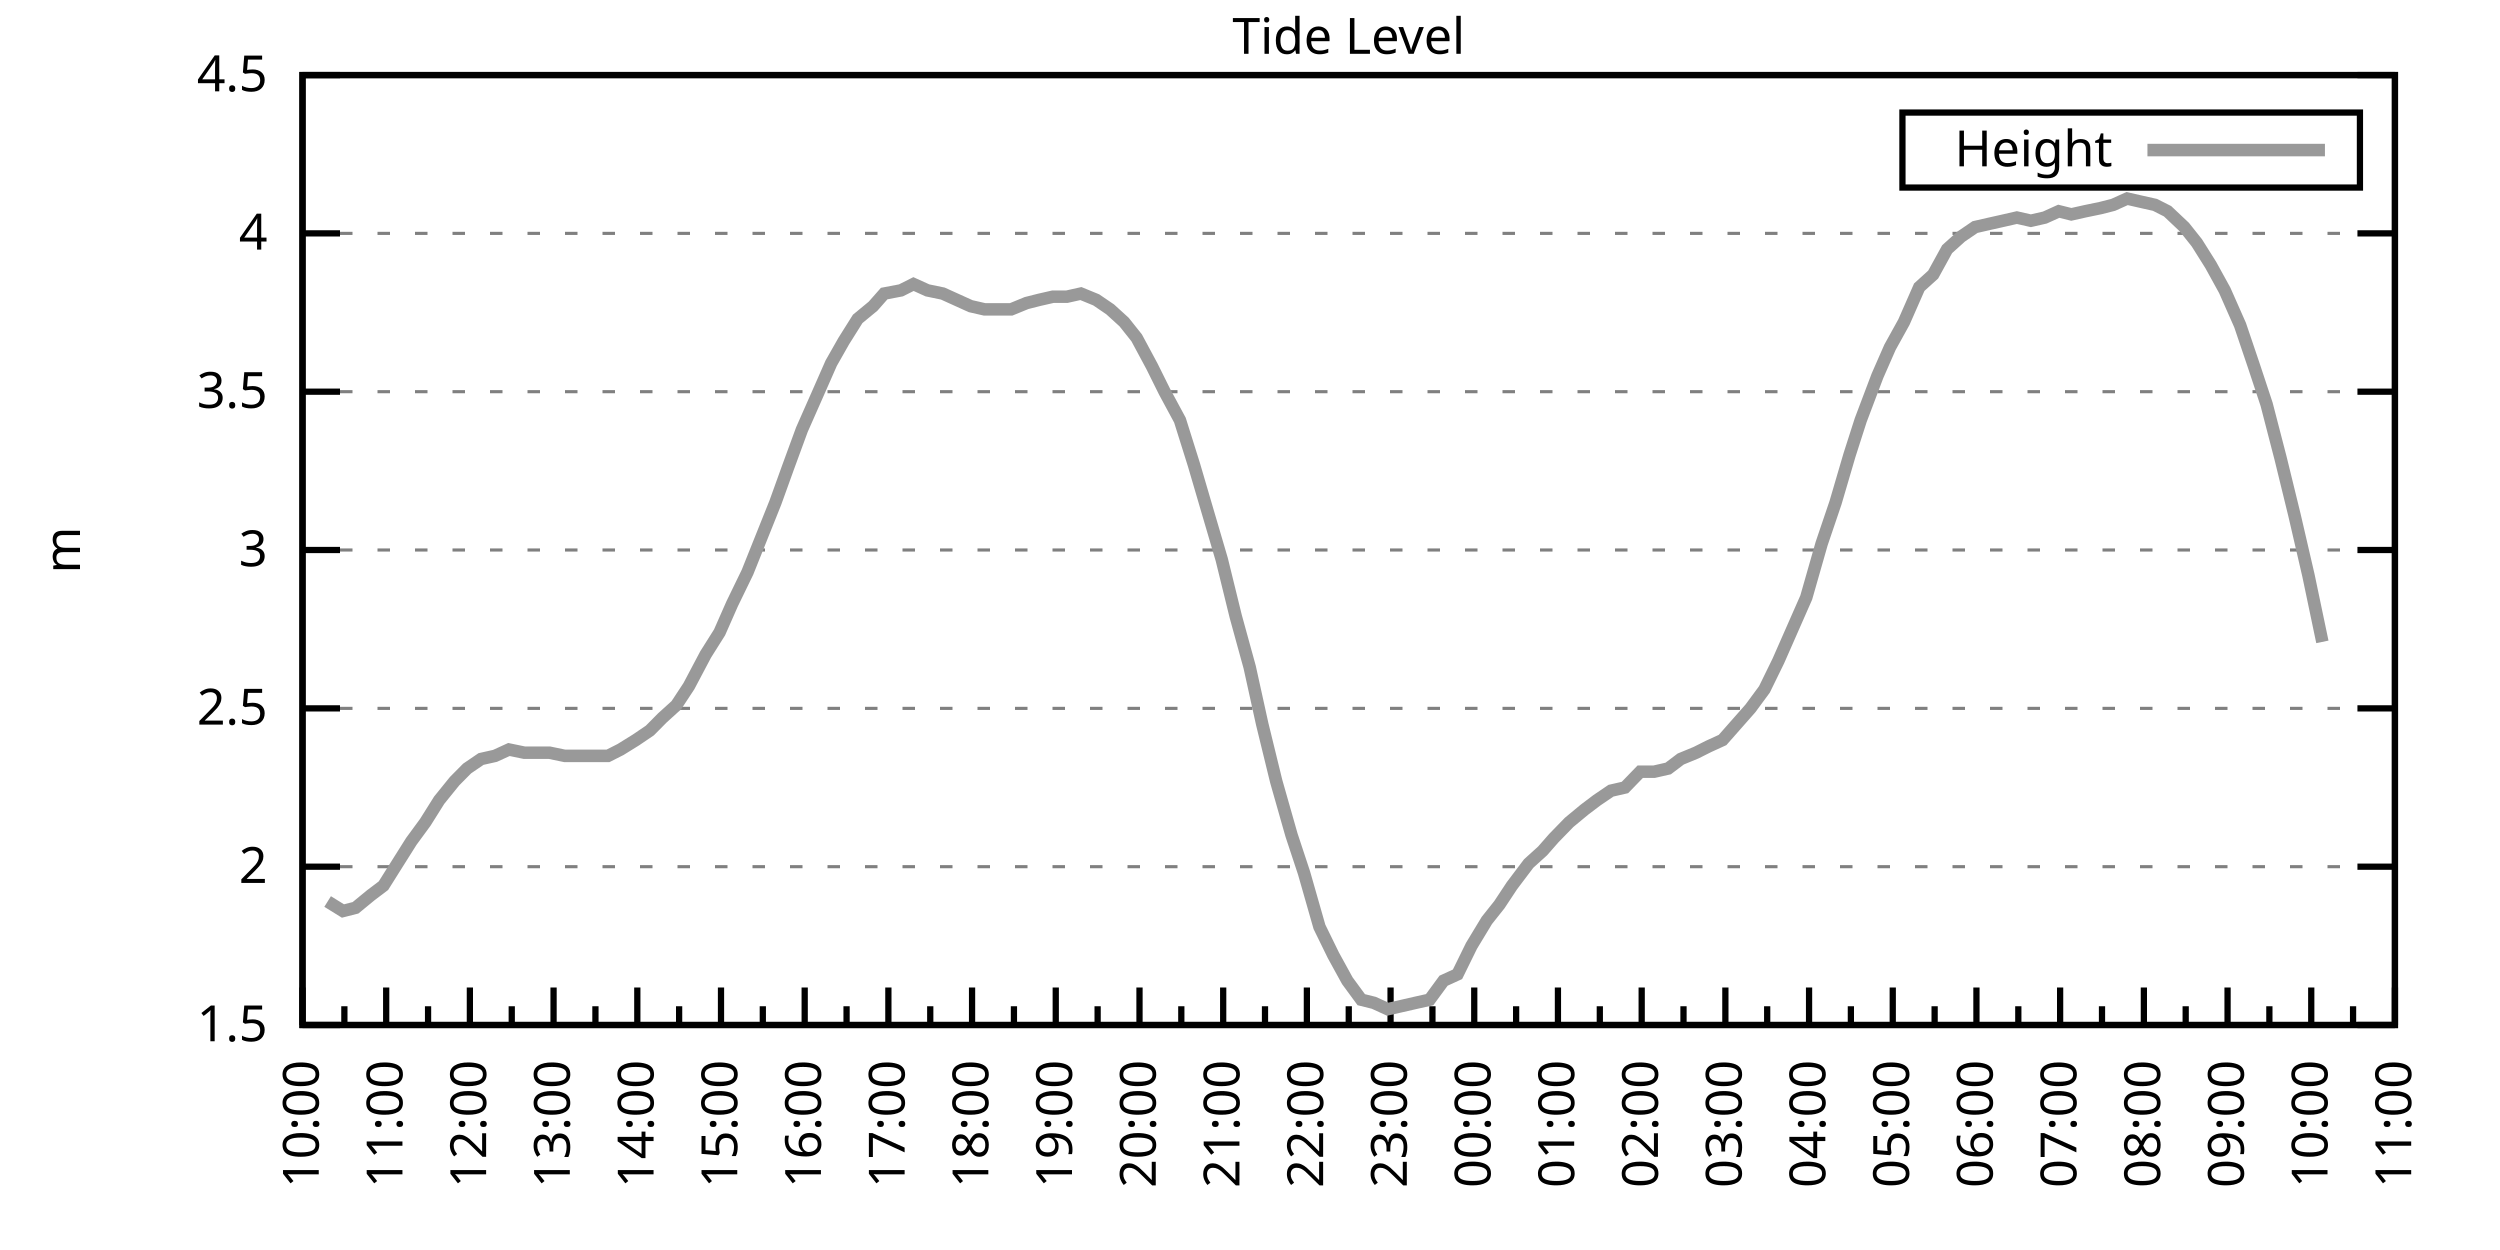
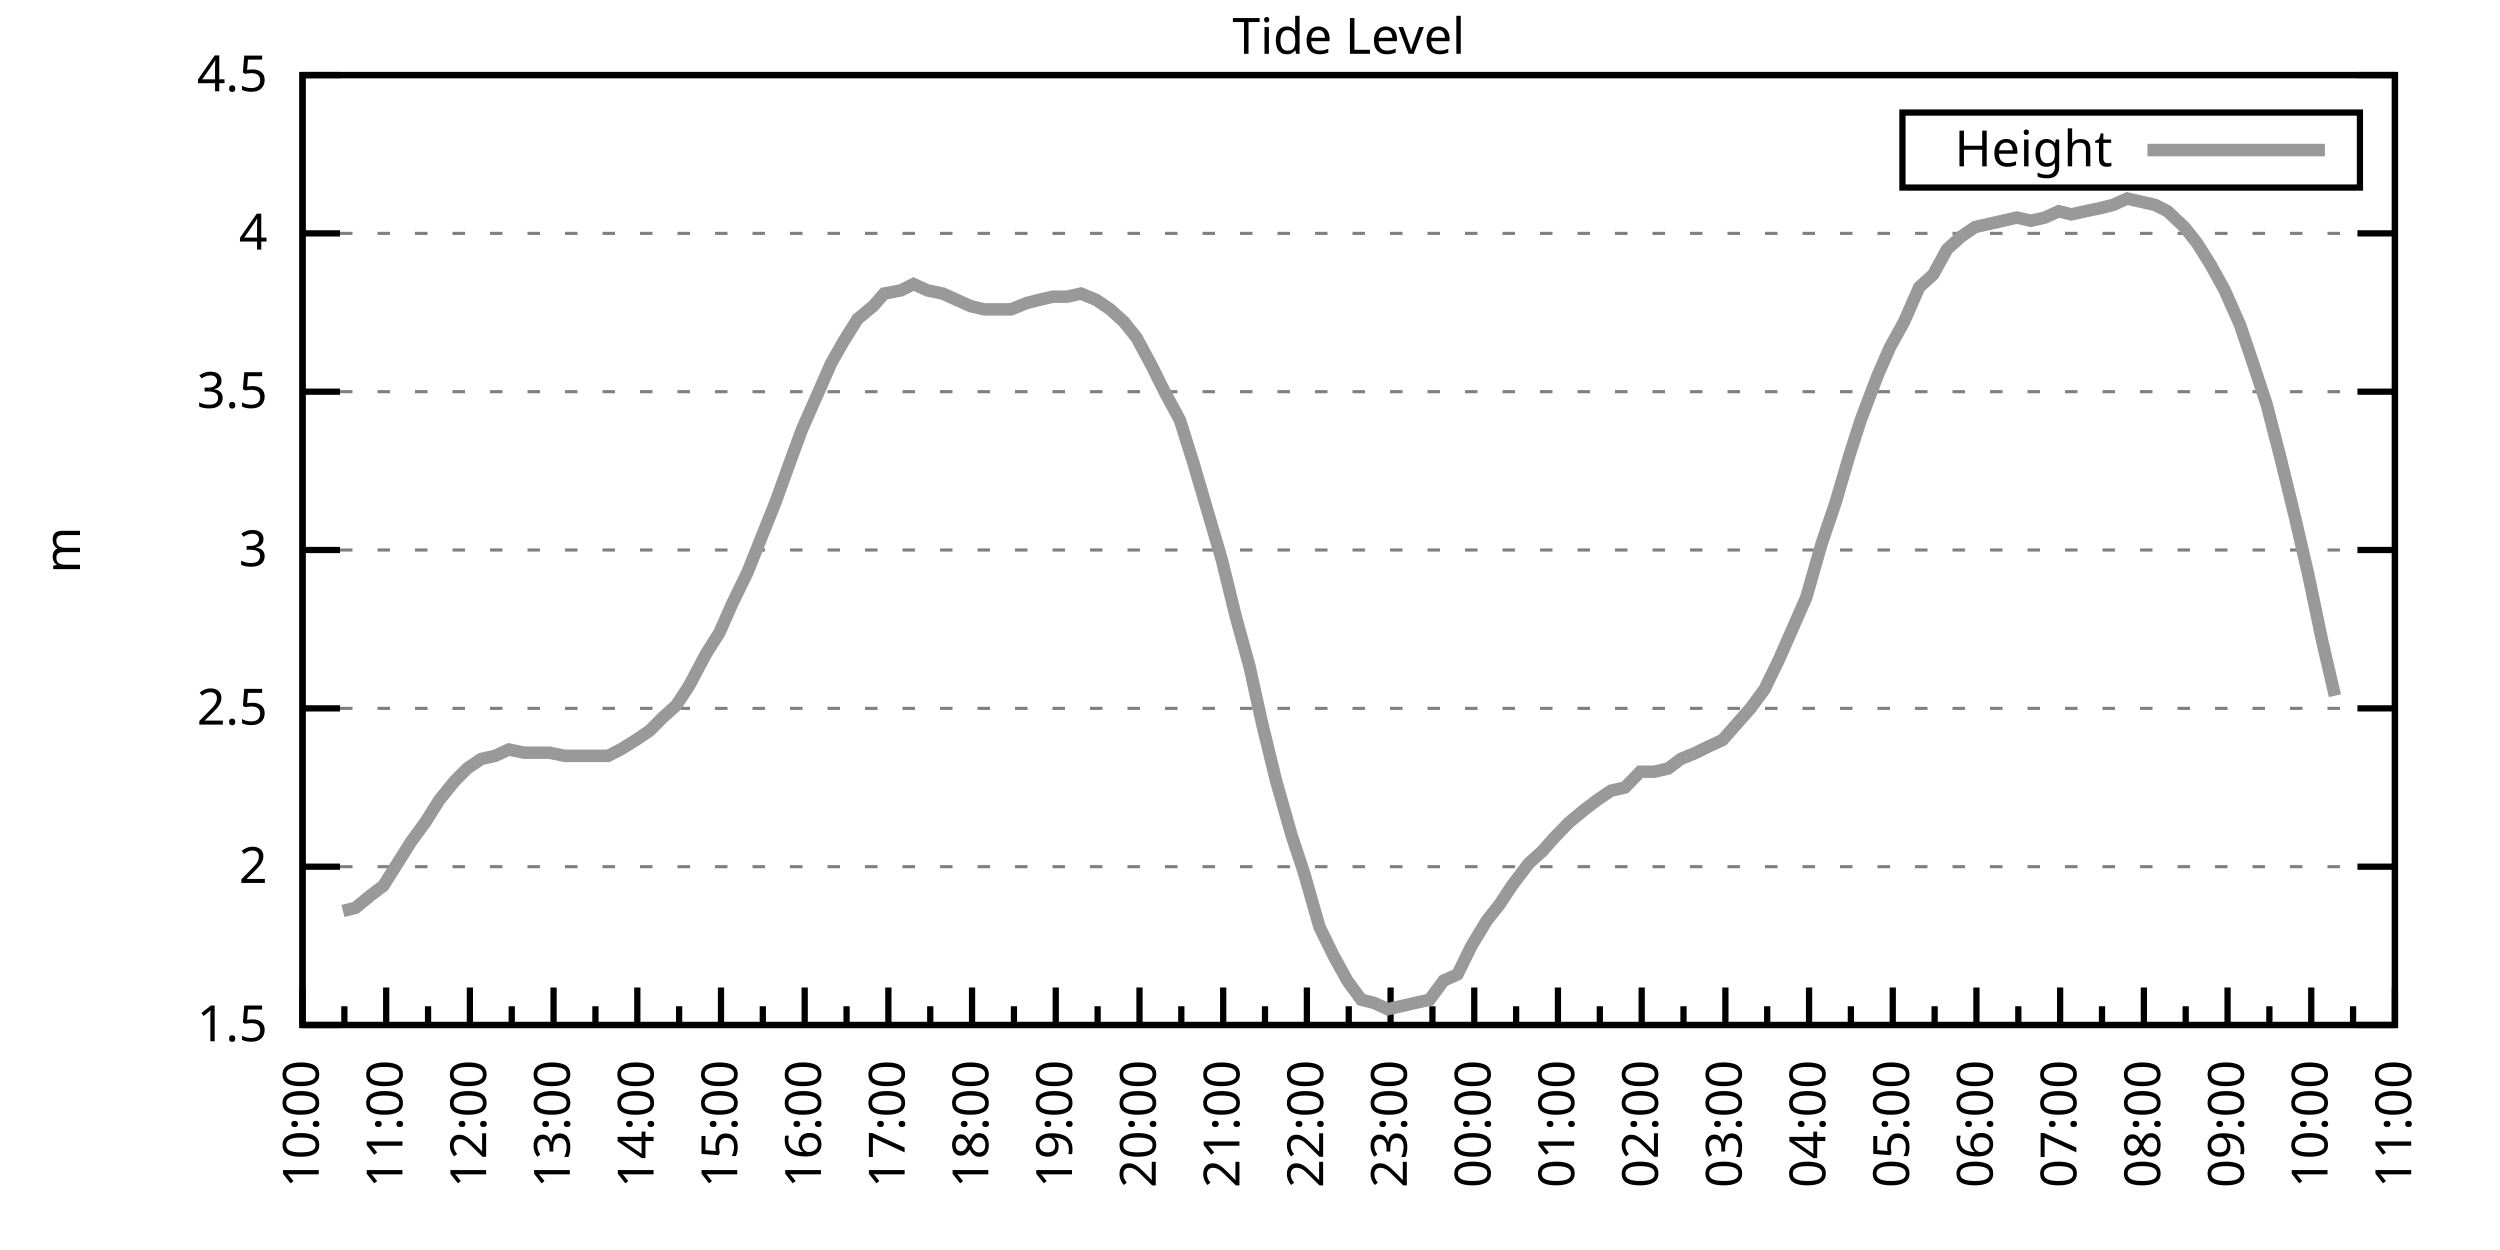
<svg xmlns="http://www.w3.org/2000/svg" xmlns:xlink="http://www.w3.org/1999/xlink" width="400" height="200" viewBox="0 0 400 200">
  <g id="gnuplot_canvas">
    <rect x="0" y="0" width="400" height="200" fill="none" />
    <defs>
      <circle id="gpDot" r="0.5" stroke-width="0.5" stroke="currentColor" />
      <path id="gpPt0" stroke-width="0.333" stroke="currentColor" d="M-1,0 h2 M0,-1 v2" />
      <path id="gpPt1" stroke-width="0.333" stroke="currentColor" d="M-1,-1 L1,1 M1,-1 L-1,1" />
      <path id="gpPt2" stroke-width="0.333" stroke="currentColor" d="M-1,0 L1,0 M0,-1 L0,1 M-1,-1 L1,1 M-1,1 L1,-1" />
      <rect id="gpPt3" stroke-width="0.333" stroke="currentColor" x="-1" y="-1" width="2" height="2" />
      <rect id="gpPt4" stroke-width="0.333" stroke="currentColor" fill="currentColor" x="-1" y="-1" width="2" height="2" />
      <circle id="gpPt5" stroke-width="0.333" stroke="currentColor" cx="0" cy="0" r="1" />
      <use xlink:href="#gpPt5" id="gpPt6" fill="currentColor" stroke="none" />
      <path id="gpPt7" stroke-width="0.333" stroke="currentColor" d="M0,-1.33 L-1.33,0.67 L1.33,0.67 z" />
      <use xlink:href="#gpPt7" id="gpPt8" fill="currentColor" stroke="none" />
      <use xlink:href="#gpPt7" id="gpPt9" stroke="currentColor" transform="rotate(180)" />
      <use xlink:href="#gpPt9" id="gpPt10" fill="currentColor" stroke="none" />
      <use xlink:href="#gpPt3" id="gpPt11" stroke="currentColor" transform="rotate(45)" />
      <use xlink:href="#gpPt11" id="gpPt12" fill="currentColor" stroke="none" />
      <path id="gpPt13" stroke-width="0.333" stroke="currentColor" d="M0,1.330 L1.265,0.411 L0.782,-1.067 L-0.782,-1.076 L-1.265,0.411 z" />
      <use xlink:href="#gpPt13" id="gpPt14" fill="currentColor" stroke="none" />
      <filter id="textbox" filterUnits="objectBoundingBox" x="0" y="0" height="1" width="1">
        <feFlood flood-color="white" flood-opacity="1" result="bgnd" />
        <feComposite in="SourceGraphic" in2="bgnd" operator="atop" />
      </filter>
      <filter id="greybox" filterUnits="objectBoundingBox" x="0" y="0" height="1" width="1">
        <feFlood flood-color="lightgrey" flood-opacity="1" result="grey" />
        <feComposite in="SourceGraphic" in2="grey" operator="atop" />
      </filter>
    </defs>
    <g fill="none" color="white" stroke="currentColor" stroke-width="1.00" stroke-linecap="butt" stroke-linejoin="miter">
</g>
    <g fill="none" color="black" stroke="currentColor" stroke-width="1.00" stroke-linecap="butt" stroke-linejoin="miter">
      <g stroke="none" shape-rendering="crispEdges">
        <polygon fill="rgb(255, 255, 255)" points="48.40,164.00 383.18,164.00 383.18,12.02 48.40,12.02 " />
      </g>
    </g>
    <g fill="none" color="black" stroke="currentColor" stroke-width="1.00" stroke-linecap="butt" stroke-linejoin="miter">
</g>
    <g fill="none" color="black" stroke="black" stroke-width="0.50" stroke-linecap="butt" stroke-linejoin="miter">
</g>
    <g fill="none" color="gray" stroke="currentColor" stroke-width="0.50" stroke-linecap="butt" stroke-linejoin="miter">
      <path stroke="gray" stroke-dasharray="2,4" class="gridline" d="M48.40,164.00 L383.19,164.00  " />
    </g>
    <g fill="none" color="gray" stroke="gray" stroke-width="1.00" stroke-linecap="butt" stroke-linejoin="miter">
</g>
    <g fill="none" color="black" stroke="currentColor" stroke-width="1.00" stroke-linecap="butt" stroke-linejoin="miter">
      <path stroke="black" d="M48.40,164.00 L54.40,164.00 M383.19,164.00 L377.19,164.00  " />
      <g transform="translate(42.80,166.60)" stroke="none" fill="black" font-family="Sans" font-size="8.00" text-anchor="end">
        <text>
          <tspan font-family="Sans"> 1.5</tspan>
        </text>
      </g>
    </g>
    <g fill="none" color="black" stroke="currentColor" stroke-width="1.00" stroke-linecap="butt" stroke-linejoin="miter">
</g>
    <g fill="none" color="black" stroke="black" stroke-width="0.50" stroke-linecap="butt" stroke-linejoin="miter">
</g>
    <g fill="none" color="gray" stroke="currentColor" stroke-width="0.50" stroke-linecap="butt" stroke-linejoin="miter">
      <path stroke="gray" stroke-dasharray="2,4" class="gridline" d="M48.40,138.67 L383.19,138.67  " />
    </g>
    <g fill="none" color="gray" stroke="gray" stroke-width="1.00" stroke-linecap="butt" stroke-linejoin="miter">
</g>
    <g fill="none" color="black" stroke="currentColor" stroke-width="1.00" stroke-linecap="butt" stroke-linejoin="miter">
      <path stroke="black" d="M48.40,138.67 L54.40,138.67 M383.19,138.67 L377.19,138.67  " />
      <g transform="translate(42.80,141.27)" stroke="none" fill="black" font-family="Sans" font-size="8.00" text-anchor="end">
        <text>
          <tspan font-family="Sans"> 2</tspan>
        </text>
      </g>
    </g>
    <g fill="none" color="black" stroke="currentColor" stroke-width="1.00" stroke-linecap="butt" stroke-linejoin="miter">
</g>
    <g fill="none" color="black" stroke="black" stroke-width="0.50" stroke-linecap="butt" stroke-linejoin="miter">
</g>
    <g fill="none" color="gray" stroke="currentColor" stroke-width="0.50" stroke-linecap="butt" stroke-linejoin="miter">
      <path stroke="gray" stroke-dasharray="2,4" class="gridline" d="M48.40,113.34 L383.19,113.34  " />
    </g>
    <g fill="none" color="gray" stroke="gray" stroke-width="1.00" stroke-linecap="butt" stroke-linejoin="miter">
</g>
    <g fill="none" color="black" stroke="currentColor" stroke-width="1.00" stroke-linecap="butt" stroke-linejoin="miter">
      <path stroke="black" d="M48.40,113.34 L54.40,113.34 M383.19,113.34 L377.19,113.34  " />
      <g transform="translate(42.80,115.94)" stroke="none" fill="black" font-family="Sans" font-size="8.00" text-anchor="end">
        <text>
          <tspan font-family="Sans"> 2.5</tspan>
        </text>
      </g>
    </g>
    <g fill="none" color="black" stroke="currentColor" stroke-width="1.00" stroke-linecap="butt" stroke-linejoin="miter">
</g>
    <g fill="none" color="black" stroke="black" stroke-width="0.50" stroke-linecap="butt" stroke-linejoin="miter">
</g>
    <g fill="none" color="gray" stroke="currentColor" stroke-width="0.50" stroke-linecap="butt" stroke-linejoin="miter">
      <path stroke="gray" stroke-dasharray="2,4" class="gridline" d="M48.40,88.00 L383.19,88.00  " />
    </g>
    <g fill="none" color="gray" stroke="gray" stroke-width="1.00" stroke-linecap="butt" stroke-linejoin="miter">
</g>
    <g fill="none" color="black" stroke="currentColor" stroke-width="1.00" stroke-linecap="butt" stroke-linejoin="miter">
      <path stroke="black" d="M48.40,88.00 L54.40,88.00 M383.19,88.00 L377.19,88.00  " />
      <g transform="translate(42.80,90.60)" stroke="none" fill="black" font-family="Sans" font-size="8.00" text-anchor="end">
        <text>
          <tspan font-family="Sans"> 3</tspan>
        </text>
      </g>
    </g>
    <g fill="none" color="black" stroke="currentColor" stroke-width="1.00" stroke-linecap="butt" stroke-linejoin="miter">
</g>
    <g fill="none" color="black" stroke="black" stroke-width="0.50" stroke-linecap="butt" stroke-linejoin="miter">
</g>
    <g fill="none" color="gray" stroke="currentColor" stroke-width="0.50" stroke-linecap="butt" stroke-linejoin="miter">
      <path stroke="gray" stroke-dasharray="2,4" class="gridline" d="M48.40,62.67 L383.19,62.67  " />
    </g>
    <g fill="none" color="gray" stroke="gray" stroke-width="1.00" stroke-linecap="butt" stroke-linejoin="miter">
</g>
    <g fill="none" color="black" stroke="currentColor" stroke-width="1.00" stroke-linecap="butt" stroke-linejoin="miter">
      <path stroke="black" d="M48.40,62.67 L54.40,62.67 M383.19,62.67 L377.19,62.67  " />
      <g transform="translate(42.80,65.27)" stroke="none" fill="black" font-family="Sans" font-size="8.00" text-anchor="end">
        <text>
          <tspan font-family="Sans"> 3.5</tspan>
        </text>
      </g>
    </g>
    <g fill="none" color="black" stroke="currentColor" stroke-width="1.00" stroke-linecap="butt" stroke-linejoin="miter">
</g>
    <g fill="none" color="black" stroke="black" stroke-width="0.50" stroke-linecap="butt" stroke-linejoin="miter">
</g>
    <g fill="none" color="gray" stroke="currentColor" stroke-width="0.50" stroke-linecap="butt" stroke-linejoin="miter">
      <path stroke="gray" stroke-dasharray="2,4" class="gridline" d="M48.40,37.34 L383.19,37.34  " />
    </g>
    <g fill="none" color="gray" stroke="gray" stroke-width="1.00" stroke-linecap="butt" stroke-linejoin="miter">
</g>
    <g fill="none" color="black" stroke="currentColor" stroke-width="1.00" stroke-linecap="butt" stroke-linejoin="miter">
      <path stroke="black" d="M48.40,37.34 L54.40,37.34 M383.19,37.34 L377.19,37.34  " />
      <g transform="translate(42.80,39.94)" stroke="none" fill="black" font-family="Sans" font-size="8.00" text-anchor="end">
        <text>
          <tspan font-family="Sans"> 4</tspan>
        </text>
      </g>
    </g>
    <g fill="none" color="black" stroke="currentColor" stroke-width="1.00" stroke-linecap="butt" stroke-linejoin="miter">
</g>
    <g fill="none" color="black" stroke="black" stroke-width="0.50" stroke-linecap="butt" stroke-linejoin="miter">
</g>
    <g fill="none" color="gray" stroke="currentColor" stroke-width="0.50" stroke-linecap="butt" stroke-linejoin="miter">
      <path stroke="gray" stroke-dasharray="2,4" class="gridline" d="M48.40,12.01 L383.19,12.01  " />
    </g>
    <g fill="none" color="gray" stroke="gray" stroke-width="1.00" stroke-linecap="butt" stroke-linejoin="miter">
</g>
    <g fill="none" color="black" stroke="currentColor" stroke-width="1.00" stroke-linecap="butt" stroke-linejoin="miter">
      <path stroke="black" d="M48.40,12.01 L54.40,12.01 M383.19,12.01 L377.19,12.01  " />
      <g transform="translate(42.80,14.61)" stroke="none" fill="black" font-family="Sans" font-size="8.00" text-anchor="end">
        <text>
          <tspan font-family="Sans"> 4.5</tspan>
        </text>
      </g>
    </g>
    <g fill="none" color="black" stroke="currentColor" stroke-width="1.00" stroke-linecap="butt" stroke-linejoin="miter">
      <path stroke="black" d="M48.40,164.00 L48.40,158.00  " />
      <g transform="translate(51.00,169.60) rotate(270)" stroke="none" fill="black" font-family="Sans" font-size="8.00" text-anchor="end">
        <text>
          <tspan font-family="Sans">10:00</tspan>
        </text>
      </g>
    </g>
    <g fill="none" color="black" stroke="currentColor" stroke-width="1.00" stroke-linecap="butt" stroke-linejoin="miter">
      <path stroke="black" d="M55.10,164.00 L55.10,161.00 M61.79,164.00 L61.79,158.00  " />
      <g transform="translate(64.39,169.60) rotate(270)" stroke="none" fill="black" font-family="Sans" font-size="8.00" text-anchor="end">
        <text>
          <tspan font-family="Sans">11:00</tspan>
        </text>
      </g>
    </g>
    <g fill="none" color="black" stroke="currentColor" stroke-width="1.00" stroke-linecap="butt" stroke-linejoin="miter">
      <path stroke="black" d="M68.49,164.00 L68.49,161.00 M75.18,164.00 L75.18,158.00  " />
      <g transform="translate(77.78,169.60) rotate(270)" stroke="none" fill="black" font-family="Sans" font-size="8.00" text-anchor="end">
        <text>
          <tspan font-family="Sans">12:00</tspan>
        </text>
      </g>
    </g>
    <g fill="none" color="black" stroke="currentColor" stroke-width="1.00" stroke-linecap="butt" stroke-linejoin="miter">
      <path stroke="black" d="M81.88,164.00 L81.88,161.00 M88.57,164.00 L88.57,158.00  " />
      <g transform="translate(91.17,169.60) rotate(270)" stroke="none" fill="black" font-family="Sans" font-size="8.00" text-anchor="end">
        <text>
          <tspan font-family="Sans">13:00</tspan>
        </text>
      </g>
    </g>
    <g fill="none" color="black" stroke="currentColor" stroke-width="1.00" stroke-linecap="butt" stroke-linejoin="miter">
      <path stroke="black" d="M95.27,164.00 L95.27,161.00 M101.97,164.00 L101.97,158.00  " />
      <g transform="translate(104.57,169.60) rotate(270)" stroke="none" fill="black" font-family="Sans" font-size="8.00" text-anchor="end">
        <text>
          <tspan font-family="Sans">14:00</tspan>
        </text>
      </g>
    </g>
    <g fill="none" color="black" stroke="currentColor" stroke-width="1.00" stroke-linecap="butt" stroke-linejoin="miter">
      <path stroke="black" d="M108.66,164.00 L108.66,161.00 M115.36,164.00 L115.36,158.00  " />
      <g transform="translate(117.96,169.60) rotate(270)" stroke="none" fill="black" font-family="Sans" font-size="8.00" text-anchor="end">
        <text>
          <tspan font-family="Sans">15:00</tspan>
        </text>
      </g>
    </g>
    <g fill="none" color="black" stroke="currentColor" stroke-width="1.00" stroke-linecap="butt" stroke-linejoin="miter">
      <path stroke="black" d="M122.05,164.00 L122.05,161.00 M128.75,164.00 L128.75,158.00  " />
      <g transform="translate(131.35,169.60) rotate(270)" stroke="none" fill="black" font-family="Sans" font-size="8.00" text-anchor="end">
        <text>
          <tspan font-family="Sans">16:00</tspan>
        </text>
      </g>
    </g>
    <g fill="none" color="black" stroke="currentColor" stroke-width="1.00" stroke-linecap="butt" stroke-linejoin="miter">
      <path stroke="black" d="M135.45,164.00 L135.45,161.00 M142.14,164.00 L142.14,158.00  " />
      <g transform="translate(144.74,169.60) rotate(270)" stroke="none" fill="black" font-family="Sans" font-size="8.00" text-anchor="end">
        <text>
          <tspan font-family="Sans">17:00</tspan>
        </text>
      </g>
    </g>
    <g fill="none" color="black" stroke="currentColor" stroke-width="1.00" stroke-linecap="butt" stroke-linejoin="miter">
      <path stroke="black" d="M148.84,164.00 L148.84,161.00 M155.53,164.00 L155.53,158.00  " />
      <g transform="translate(158.13,169.60) rotate(270)" stroke="none" fill="black" font-family="Sans" font-size="8.00" text-anchor="end">
        <text>
          <tspan font-family="Sans">18:00</tspan>
        </text>
      </g>
    </g>
    <g fill="none" color="black" stroke="currentColor" stroke-width="1.00" stroke-linecap="butt" stroke-linejoin="miter">
      <path stroke="black" d="M162.23,164.00 L162.23,161.00 M168.92,164.00 L168.92,158.00  " />
      <g transform="translate(171.52,169.60) rotate(270)" stroke="none" fill="black" font-family="Sans" font-size="8.00" text-anchor="end">
        <text>
          <tspan font-family="Sans">19:00</tspan>
        </text>
      </g>
    </g>
    <g fill="none" color="black" stroke="currentColor" stroke-width="1.00" stroke-linecap="butt" stroke-linejoin="miter">
      <path stroke="black" d="M175.62,164.00 L175.62,161.00 M182.32,164.00 L182.32,158.00  " />
      <g transform="translate(184.92,169.60) rotate(270)" stroke="none" fill="black" font-family="Sans" font-size="8.00" text-anchor="end">
        <text>
          <tspan font-family="Sans">20:00</tspan>
        </text>
      </g>
    </g>
    <g fill="none" color="black" stroke="currentColor" stroke-width="1.00" stroke-linecap="butt" stroke-linejoin="miter">
      <path stroke="black" d="M189.01,164.00 L189.01,161.00 M195.71,164.00 L195.71,158.00  " />
      <g transform="translate(198.31,169.60) rotate(270)" stroke="none" fill="black" font-family="Sans" font-size="8.00" text-anchor="end">
        <text>
          <tspan font-family="Sans">21:00</tspan>
        </text>
      </g>
    </g>
    <g fill="none" color="black" stroke="currentColor" stroke-width="1.00" stroke-linecap="butt" stroke-linejoin="miter">
      <path stroke="black" d="M202.40,164.00 L202.40,161.00 M209.10,164.00 L209.10,158.00  " />
      <g transform="translate(211.70,169.60) rotate(270)" stroke="none" fill="black" font-family="Sans" font-size="8.00" text-anchor="end">
        <text>
          <tspan font-family="Sans">22:00</tspan>
        </text>
      </g>
    </g>
    <g fill="none" color="black" stroke="currentColor" stroke-width="1.00" stroke-linecap="butt" stroke-linejoin="miter">
      <path stroke="black" d="M215.80,164.00 L215.80,161.00 M222.49,164.00 L222.49,158.00  " />
      <g transform="translate(225.09,169.60) rotate(270)" stroke="none" fill="black" font-family="Sans" font-size="8.00" text-anchor="end">
        <text>
          <tspan font-family="Sans">23:00</tspan>
        </text>
      </g>
    </g>
    <g fill="none" color="black" stroke="currentColor" stroke-width="1.00" stroke-linecap="butt" stroke-linejoin="miter">
      <path stroke="black" d="M229.19,164.00 L229.19,161.00 M235.88,164.00 L235.88,158.00  " />
      <g transform="translate(238.48,169.60) rotate(270)" stroke="none" fill="black" font-family="Sans" font-size="8.00" text-anchor="end">
        <text>
          <tspan font-family="Sans">00:00</tspan>
        </text>
      </g>
    </g>
    <g fill="none" color="black" stroke="currentColor" stroke-width="1.00" stroke-linecap="butt" stroke-linejoin="miter">
      <path stroke="black" d="M242.58,164.00 L242.58,161.00 M249.27,164.00 L249.27,158.00  " />
      <g transform="translate(251.87,169.60) rotate(270)" stroke="none" fill="black" font-family="Sans" font-size="8.00" text-anchor="end">
        <text>
          <tspan font-family="Sans">01:00</tspan>
        </text>
      </g>
    </g>
    <g fill="none" color="black" stroke="currentColor" stroke-width="1.00" stroke-linecap="butt" stroke-linejoin="miter">
      <path stroke="black" d="M255.97,164.00 L255.97,161.00 M262.67,164.00 L262.67,158.00  " />
      <g transform="translate(265.27,169.60) rotate(270)" stroke="none" fill="black" font-family="Sans" font-size="8.00" text-anchor="end">
        <text>
          <tspan font-family="Sans">02:00</tspan>
        </text>
      </g>
    </g>
    <g fill="none" color="black" stroke="currentColor" stroke-width="1.00" stroke-linecap="butt" stroke-linejoin="miter">
      <path stroke="black" d="M269.36,164.00 L269.36,161.00 M276.06,164.00 L276.06,158.00  " />
      <g transform="translate(278.66,169.60) rotate(270)" stroke="none" fill="black" font-family="Sans" font-size="8.00" text-anchor="end">
        <text>
          <tspan font-family="Sans">03:00</tspan>
        </text>
      </g>
    </g>
    <g fill="none" color="black" stroke="currentColor" stroke-width="1.00" stroke-linecap="butt" stroke-linejoin="miter">
      <path stroke="black" d="M282.75,164.00 L282.75,161.00 M289.45,164.00 L289.45,158.00  " />
      <g transform="translate(292.05,169.60) rotate(270)" stroke="none" fill="black" font-family="Sans" font-size="8.00" text-anchor="end">
        <text>
          <tspan font-family="Sans">04:00</tspan>
        </text>
      </g>
    </g>
    <g fill="none" color="black" stroke="currentColor" stroke-width="1.00" stroke-linecap="butt" stroke-linejoin="miter">
      <path stroke="black" d="M296.14,164.00 L296.14,161.00 M302.84,164.00 L302.84,158.00  " />
      <g transform="translate(305.44,169.60) rotate(270)" stroke="none" fill="black" font-family="Sans" font-size="8.00" text-anchor="end">
        <text>
          <tspan font-family="Sans">05:00</tspan>
        </text>
      </g>
    </g>
    <g fill="none" color="black" stroke="currentColor" stroke-width="1.00" stroke-linecap="butt" stroke-linejoin="miter">
      <path stroke="black" d="M309.54,164.00 L309.54,161.00 M316.23,164.00 L316.23,158.00  " />
      <g transform="translate(318.83,169.60) rotate(270)" stroke="none" fill="black" font-family="Sans" font-size="8.00" text-anchor="end">
        <text>
          <tspan font-family="Sans">06:00</tspan>
        </text>
      </g>
    </g>
    <g fill="none" color="black" stroke="currentColor" stroke-width="1.00" stroke-linecap="butt" stroke-linejoin="miter">
      <path stroke="black" d="M322.93,164.00 L322.93,161.00 M329.62,164.00 L329.62,158.00  " />
      <g transform="translate(332.22,169.60) rotate(270)" stroke="none" fill="black" font-family="Sans" font-size="8.00" text-anchor="end">
        <text>
          <tspan font-family="Sans">07:00</tspan>
        </text>
      </g>
    </g>
    <g fill="none" color="black" stroke="currentColor" stroke-width="1.00" stroke-linecap="butt" stroke-linejoin="miter">
      <path stroke="black" d="M336.32,164.00 L336.32,161.00 M343.02,164.00 L343.02,158.00  " />
      <g transform="translate(345.62,169.60) rotate(270)" stroke="none" fill="black" font-family="Sans" font-size="8.00" text-anchor="end">
        <text>
          <tspan font-family="Sans">08:00</tspan>
        </text>
      </g>
    </g>
    <g fill="none" color="black" stroke="currentColor" stroke-width="1.00" stroke-linecap="butt" stroke-linejoin="miter">
      <path stroke="black" d="M349.71,164.00 L349.71,161.00 M356.41,164.00 L356.41,158.00  " />
      <g transform="translate(359.01,169.60) rotate(270)" stroke="none" fill="black" font-family="Sans" font-size="8.00" text-anchor="end">
        <text>
          <tspan font-family="Sans">09:00</tspan>
        </text>
      </g>
    </g>
    <g fill="none" color="black" stroke="currentColor" stroke-width="1.00" stroke-linecap="butt" stroke-linejoin="miter">
      <path stroke="black" d="M363.10,164.00 L363.10,161.00 M369.80,164.00 L369.80,158.00  " />
      <g transform="translate(372.40,169.60) rotate(270)" stroke="none" fill="black" font-family="Sans" font-size="8.00" text-anchor="end">
        <text>
          <tspan font-family="Sans">10:00</tspan>
        </text>
      </g>
    </g>
    <g fill="none" color="black" stroke="currentColor" stroke-width="1.00" stroke-linecap="butt" stroke-linejoin="miter">
      <path stroke="black" d="M376.49,164.00 L376.49,161.00 M383.19,164.00 L383.19,158.00  " />
      <g transform="translate(385.79,169.60) rotate(270)" stroke="none" fill="black" font-family="Sans" font-size="8.00" text-anchor="end">
        <text>
          <tspan font-family="Sans">11:00</tspan>
        </text>
      </g>
    </g>
    <g fill="none" color="black" stroke="currentColor" stroke-width="1.00" stroke-linecap="butt" stroke-linejoin="miter">
</g>
    <g fill="none" color="black" stroke="currentColor" stroke-width="1.00" stroke-linecap="butt" stroke-linejoin="miter">
      <path stroke="black" d="M48.40,12.01 L48.40,164.00 L383.19,164.00 L383.19,12.01 L48.40,12.01 Z  " />
    </g>
    <g fill="none" color="black" stroke="currentColor" stroke-width="1.00" stroke-linecap="butt" stroke-linejoin="miter">
      <g transform="translate(12.80,88.01) rotate(270)" stroke="none" fill="black" font-family="Sans" font-size="8.00" text-anchor="middle">
        <text>
          <tspan font-family="Sans">m</tspan>
        </text>
      </g>
    </g>
    <g fill="none" color="black" stroke="currentColor" stroke-width="1.00" stroke-linecap="butt" stroke-linejoin="miter">
</g>
    <g fill="none" color="black" stroke="currentColor" stroke-width="1.00" stroke-linecap="butt" stroke-linejoin="miter">
      <path stroke="black" d="M304.39,30.01 L304.39,18.01 L377.59,18.01 L377.59,30.01 L304.39,30.01 Z  " />
    </g>
    <g id="Tide_level_plot_1">
      <g fill="none" color="white" stroke="black" stroke-width="2.00" stroke-linecap="butt" stroke-linejoin="miter">
</g>
      <g fill="none" color="black" stroke="currentColor" stroke-width="2.00" stroke-linecap="butt" stroke-linejoin="miter">
        <g transform="translate(337.99,26.61)" stroke="none" fill="black" font-family="Sans" font-size="8.00" text-anchor="end">
          <text>
            <tspan font-family="Sans">Height</tspan>
          </text>
        </g>
      </g>
      <g fill="none" color="black" stroke="currentColor" stroke-width="2.00" stroke-linecap="butt" stroke-linejoin="miter">
-         <path stroke="rgb(153, 153, 153)" d="M343.59,24.01 L371.99,24.01 M52.42,144.24 L54.87,145.76 L56.88,145.25 L59.34,143.23 L61.35,141.71 L63.58,138.16   L65.81,134.62 L68.04,131.58 L70.27,128.03 L72.73,124.99 L74.74,122.96 L76.97,121.44 L79.20,120.94 L81.43,119.92   L83.89,120.43 L86.12,120.43 L87.91,120.43 L90.36,120.94 L92.59,120.94 L95.05,120.94 L97.28,120.94 L99.29,119.92   L101.74,118.40 L103.98,116.88 L105.98,114.86 L108.22,112.83 L110.22,109.79 L112.90,104.72 L115.13,101.18 L117.14,96.62   L119.60,91.55 L121.83,85.98 L124.06,80.41 L126.07,74.83 L128.30,68.75 L130.76,63.18 L132.99,58.11 L135.00,54.57   L137.23,51.02 L139.69,48.99 L141.47,46.97 L144.15,46.46 L146.16,45.45 L148.39,46.46 L150.85,46.97 L153.08,47.98   L155.31,48.99 L157.54,49.50 L159.55,49.50 L161.78,49.50 L164.24,48.49 L166.25,47.98 L168.48,47.47 L170.71,47.47   L172.94,46.97 L175.40,47.98 L177.63,49.50 L179.86,51.53 L181.87,54.06 L184.32,58.62 L186.33,62.67 L188.79,67.23   L191.02,74.33 L193.25,81.93 L195.48,89.52 L197.72,98.64 L199.95,106.75 L201.96,115.87 L204.19,124.99 L206.64,133.60   L208.65,139.68 L211.11,148.29 L213.34,152.85 L215.57,156.91 L217.80,159.95 L219.81,160.45 L222.04,161.47 L224.28,160.96   L226.51,160.45 L228.74,159.95 L230.97,156.91 L233.20,155.89 L235.44,151.33 L237.89,147.28 L239.90,144.75 L241.91,141.71   L244.59,138.16 L246.82,136.14 L248.60,134.11 L251.06,131.58 L253.51,129.55 L255.52,128.03 L257.76,126.51 L259.99,126.00   L262.44,123.47 L264.67,123.47 L266.91,122.96 L268.92,121.44 L271.37,120.43 L273.38,119.42 L275.61,118.40 L277.84,115.87   L280.07,113.34 L282.31,110.30 L284.54,105.74 L286.77,100.67 L289.00,95.60 L291.46,86.99 L293.69,80.41 L295.92,72.81   L297.71,67.23 L300.39,60.14 L302.39,55.58 L304.63,51.53 L307.08,45.95 L309.31,43.93 L311.54,39.87 L313.78,37.85   L316.01,36.33 L318.24,35.82 L320.47,35.32 L322.70,34.81 L324.94,35.32 L327.17,34.81 L329.40,33.80 L331.41,34.30   L333.64,33.80 L336.10,33.29 L338.10,32.78 L340.34,31.77 L342.57,32.28 L344.80,32.78 L346.81,33.80 L349.49,36.33   L351.50,38.86 L353.73,42.41 L355.96,46.46 L358.42,52.03 L360.65,58.62 L362.66,64.70 L364.89,73.31 L367.12,82.43   L369.35,92.06 L371.58,102.70  " />
+         <path stroke="rgb(153, 153, 153)" d="M343.59,24.01 L371.99,24.01 M54.87,145.76 L56.88,145.25 L59.34,143.23 L61.35,141.71 L63.58,138.16 L65.81,134.62   L68.04,131.58 L70.27,128.03 L72.73,124.99 L74.74,122.96 L76.97,121.44 L79.20,120.94 L81.43,119.92 L83.89,120.43   L86.12,120.43 L87.91,120.43 L90.36,120.94 L92.59,120.94 L95.05,120.94 L97.28,120.94 L99.29,119.92 L101.74,118.40   L103.98,116.88 L105.98,114.86 L108.22,112.83 L110.22,109.79 L112.90,104.72 L115.13,101.18 L117.14,96.62 L119.60,91.55   L121.83,85.98 L124.06,80.41 L126.07,74.83 L128.30,68.75 L130.76,63.18 L132.99,58.11 L135.00,54.57 L137.23,51.02   L139.69,48.99 L141.47,46.97 L144.15,46.46 L146.16,45.45 L148.39,46.46 L150.85,46.97 L153.08,47.98 L155.31,48.99   L157.54,49.50 L159.55,49.50 L161.78,49.50 L164.24,48.49 L166.25,47.98 L168.48,47.47 L170.71,47.47 L172.94,46.97   L175.40,47.98 L177.63,49.50 L179.86,51.53 L181.87,54.06 L184.32,58.62 L186.33,62.67 L188.79,67.23 L191.02,74.33   L193.25,81.93 L195.48,89.52 L197.72,98.64 L199.95,106.75 L201.96,115.87 L204.19,124.99 L206.64,133.60 L208.65,139.68   L211.11,148.29 L213.34,152.85 L215.57,156.91 L217.80,159.95 L219.81,160.45 L222.04,161.47 L224.28,160.96 L226.51,160.45   L228.74,159.95 L230.97,156.91 L233.20,155.89 L235.44,151.33 L237.89,147.28 L239.90,144.75 L241.91,141.71 L244.59,138.16   L246.82,136.14 L248.60,134.11 L251.06,131.58 L253.51,129.55 L255.52,128.03 L257.76,126.51 L259.99,126.00 L262.44,123.47   L264.67,123.47 L266.91,122.96 L268.92,121.44 L271.37,120.43 L273.38,119.42 L275.61,118.40 L277.84,115.87 L280.07,113.34   L282.31,110.30 L284.54,105.74 L286.77,100.67 L289.00,95.60 L291.46,86.99 L293.69,80.41 L295.92,72.81 L297.71,67.23   L300.39,60.14 L302.39,55.58 L304.63,51.53 L307.08,45.95 L309.31,43.93 L311.54,39.87 L313.78,37.85 L316.01,36.33   L318.24,35.82 L320.47,35.32 L322.70,34.81 L324.94,35.32 L327.17,34.81 L329.40,33.80 L331.41,34.30 L333.64,33.80   L336.10,33.29 L338.10,32.78 L340.34,31.77 L342.57,32.28 L344.80,32.78 L346.81,33.80 L349.49,36.33 L351.50,38.86   L353.73,42.41 L355.96,46.46 L358.42,52.03 L360.65,58.62 L362.66,64.70 L364.89,73.31 L367.12,82.43 L369.35,92.06   L371.58,102.70 L373.59,111.31  " />
      </g>
    </g>
    <g fill="none" color="black" stroke="currentColor" stroke-width="2.00" stroke-linecap="butt" stroke-linejoin="miter">
</g>
    <g fill="none" color="black" stroke="black" stroke-width="1.00" stroke-linecap="butt" stroke-linejoin="miter">
</g>
    <g fill="none" color="black" stroke="currentColor" stroke-width="1.00" stroke-linecap="butt" stroke-linejoin="miter">
      <path stroke="black" d="M48.40,12.01 L48.40,164.00 L383.19,164.00 L383.19,12.01 L48.40,12.01 Z  " />
    </g>
    <g fill="none" color="black" stroke="currentColor" stroke-width="1.00" stroke-linecap="butt" stroke-linejoin="miter">
      <g transform="translate(215.79,8.61)" stroke="none" fill="black" font-family="Sans" font-size="8.00" text-anchor="middle">
        <text>
          <tspan font-family="Sans">Tide Level</tspan>
        </text>
      </g>
    </g>
    <g fill="none" color="black" stroke="currentColor" stroke-width="1.00" stroke-linecap="butt" stroke-linejoin="miter">
</g>
  </g>
</svg>
